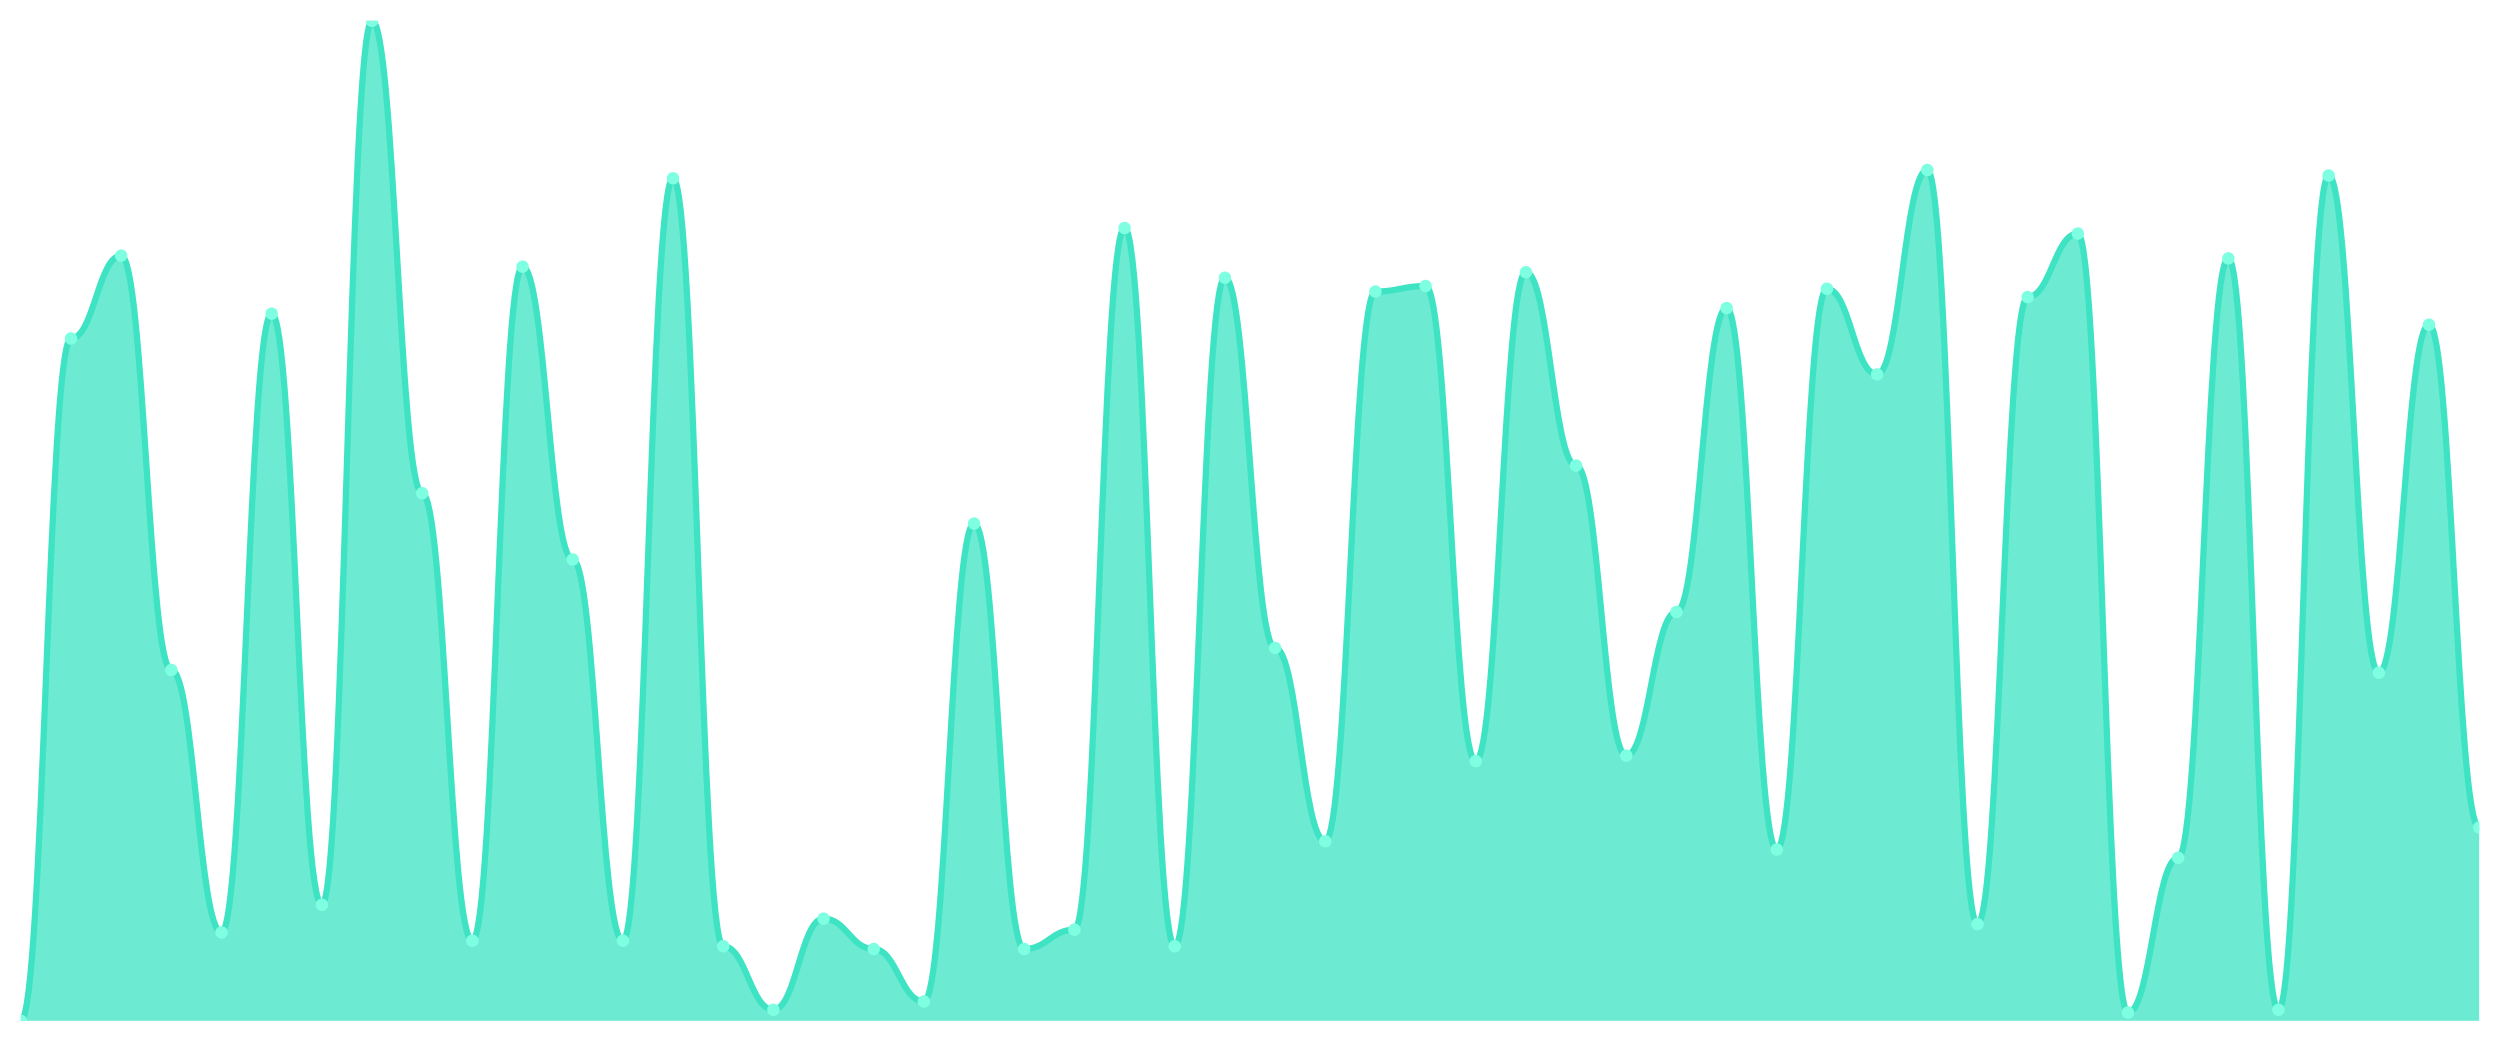
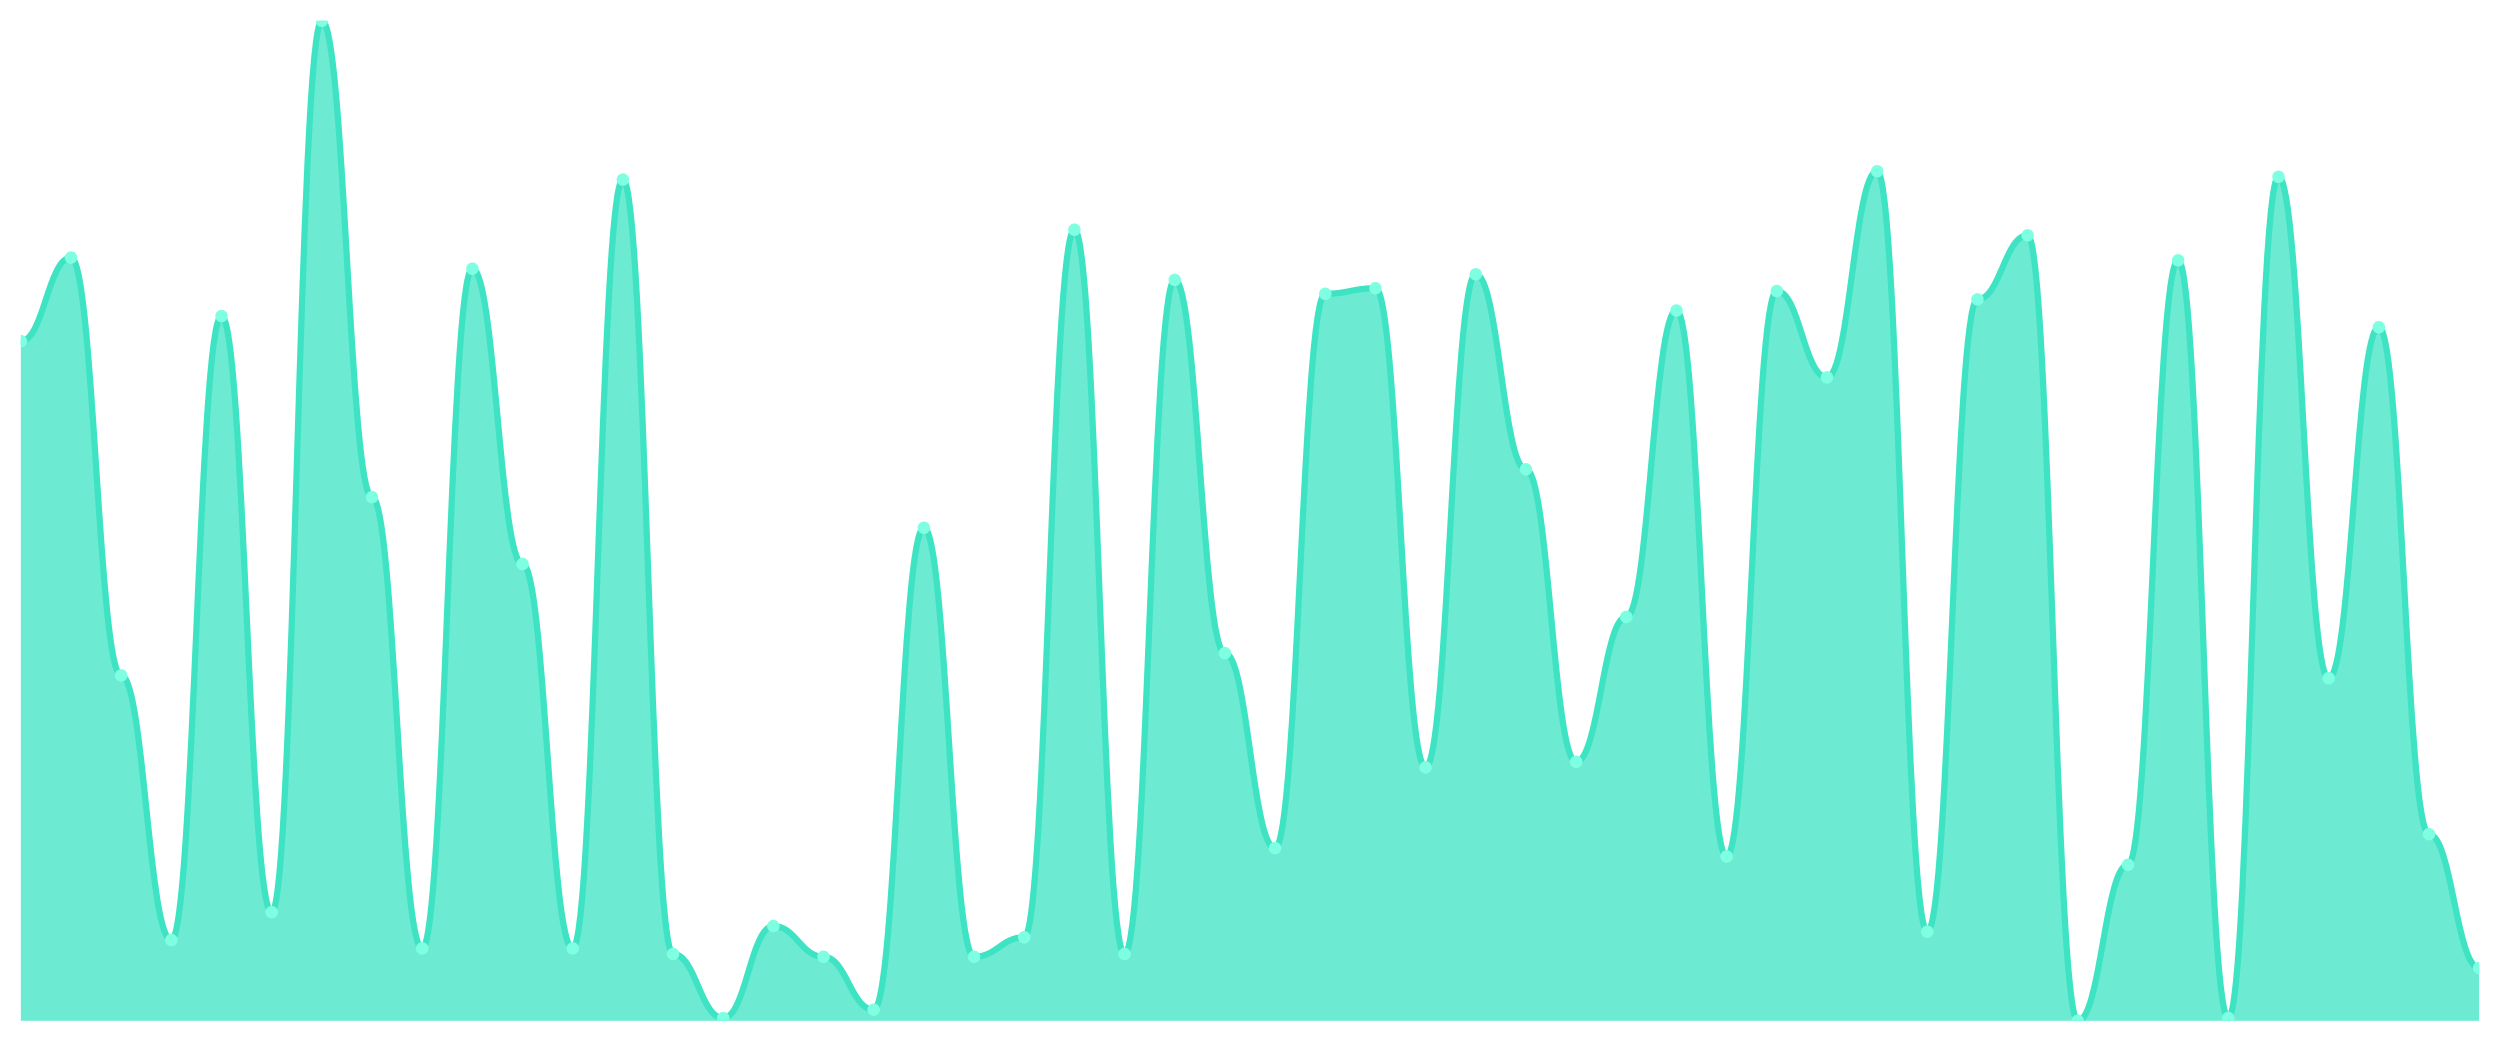
<svg xmlns="http://www.w3.org/2000/svg" viewBox="0 0 1200 500" width="1200" height="500">
  <defs>
    <clipPath id="c">
      <rect x="10" y="10" width="1180" height="480" />
    </clipPath>
  </defs>
  <rect width="1200" height="500" fill="none" />
  <g clip-path="url(#c)">
-     <path d="M 10,490 L 10,490 C 20.837,490 23.245,162.486 34.082,162.486 C 44.918,162.486 47.327,122.707 58.163,122.707 C 69,122.707 71.408,321.602 82.245,321.602 C 93.082,321.602 95.49,447.569 106.327,447.569 C 117.163,447.569 119.571,150.552 130.408,150.552 C 141.245,150.552 143.653,434.309 154.49,434.309 C 165.327,434.309 167.735,10 178.571,10 C 189.408,10 191.816,236.74 202.653,236.74 C 213.49,236.74 215.898,451.547 226.735,451.547 C 237.571,451.547 239.98,128.011 250.816,128.011 C 261.653,128.011 264.061,268.564 274.898,268.564 C 285.735,268.564 288.143,451.547 298.98,451.547 C 309.816,451.547 312.224,85.58 323.061,85.58 C 333.898,85.58 336.306,454.199 347.143,454.199 C 357.98,454.199 360.388,484.696 371.224,484.696 C 382.061,484.696 384.469,440.939 395.306,440.939 C 406.143,440.939 408.551,455.525 419.388,455.525 C 430.224,455.525 432.633,480.718 443.469,480.718 C 454.306,480.718 456.714,251.326 467.551,251.326 C 478.388,251.326 480.796,455.525 491.633,455.525 C 502.469,455.525 504.878,446.243 515.714,446.243 C 526.551,446.243 528.959,109.448 539.796,109.448 C 550.633,109.448 553.041,454.199 563.878,454.199 C 574.714,454.199 577.122,133.315 587.959,133.315 C 598.796,133.315 601.204,310.994 612.041,310.994 C 622.878,310.994 625.286,403.812 636.122,403.812 C 646.959,403.812 649.367,139.945 660.204,139.945 C 671.041,139.945 673.449,137.293 684.286,137.293 C 695.122,137.293 697.531,365.359 708.367,365.359 C 719.204,365.359 721.612,130.663 732.449,130.663 C 743.286,130.663 745.694,223.481 756.531,223.481 C 767.367,223.481 769.776,362.707 780.612,362.707 C 791.449,362.707 793.857,293.757 804.694,293.757 C 815.531,293.757 817.939,147.901 828.776,147.901 C 839.612,147.901 842.02,407.79 852.857,407.79 C 863.694,407.79 866.102,138.619 876.939,138.619 C 887.776,138.619 890.184,179.724 901.02,179.724 C 911.857,179.724 914.265,81.602 925.102,81.602 C 935.939,81.602 938.347,443.591 949.184,443.591 C 960.02,443.591 962.429,142.597 973.265,142.597 C 984.102,142.597 986.51,112.099 997.347,112.099 C 1008.184,112.099 1010.592,486.022 1021.429,486.022 C 1032.265,486.022 1034.673,411.768 1045.51,411.768 C 1056.347,411.768 1058.755,124.033 1069.592,124.033 C 1080.429,124.033 1082.837,484.696 1093.673,484.696 C 1104.51,484.696 1106.918,84.254 1117.755,84.254 C 1128.592,84.254 1131,322.928 1141.837,322.928 C 1152.673,322.928 1155.082,155.856 1165.918,155.856 C 1176.755,155.856 1179.163,397.182 1190,397.182 L 1190,490 Z" fill="rgba(61,227,195,0.75)" />
-     <path d="M 10,490 C 20.837,490 23.245,162.486 34.082,162.486 C 44.918,162.486 47.327,122.707 58.163,122.707 C 69,122.707 71.408,321.602 82.245,321.602 C 93.082,321.602 95.49,447.569 106.327,447.569 C 117.163,447.569 119.571,150.552 130.408,150.552 C 141.245,150.552 143.653,434.309 154.49,434.309 C 165.327,434.309 167.735,10 178.571,10 C 189.408,10 191.816,236.74 202.653,236.74 C 213.49,236.74 215.898,451.547 226.735,451.547 C 237.571,451.547 239.98,128.011 250.816,128.011 C 261.653,128.011 264.061,268.564 274.898,268.564 C 285.735,268.564 288.143,451.547 298.98,451.547 C 309.816,451.547 312.224,85.58 323.061,85.58 C 333.898,85.58 336.306,454.199 347.143,454.199 C 357.98,454.199 360.388,484.696 371.224,484.696 C 382.061,484.696 384.469,440.939 395.306,440.939 C 406.143,440.939 408.551,455.525 419.388,455.525 C 430.224,455.525 432.633,480.718 443.469,480.718 C 454.306,480.718 456.714,251.326 467.551,251.326 C 478.388,251.326 480.796,455.525 491.633,455.525 C 502.469,455.525 504.878,446.243 515.714,446.243 C 526.551,446.243 528.959,109.448 539.796,109.448 C 550.633,109.448 553.041,454.199 563.878,454.199 C 574.714,454.199 577.122,133.315 587.959,133.315 C 598.796,133.315 601.204,310.994 612.041,310.994 C 622.878,310.994 625.286,403.812 636.122,403.812 C 646.959,403.812 649.367,139.945 660.204,139.945 C 671.041,139.945 673.449,137.293 684.286,137.293 C 695.122,137.293 697.531,365.359 708.367,365.359 C 719.204,365.359 721.612,130.663 732.449,130.663 C 743.286,130.663 745.694,223.481 756.531,223.481 C 767.367,223.481 769.776,362.707 780.612,362.707 C 791.449,362.707 793.857,293.757 804.694,293.757 C 815.531,293.757 817.939,147.901 828.776,147.901 C 839.612,147.901 842.02,407.79 852.857,407.79 C 863.694,407.79 866.102,138.619 876.939,138.619 C 887.776,138.619 890.184,179.724 901.02,179.724 C 911.857,179.724 914.265,81.602 925.102,81.602 C 935.939,81.602 938.347,443.591 949.184,443.591 C 960.02,443.591 962.429,142.597 973.265,142.597 C 984.102,142.597 986.51,112.099 997.347,112.099 C 1008.184,112.099 1010.592,486.022 1021.429,486.022 C 1032.265,486.022 1034.673,411.768 1045.51,411.768 C 1056.347,411.768 1058.755,124.033 1069.592,124.033 C 1080.429,124.033 1082.837,484.696 1093.673,484.696 C 1104.51,484.696 1106.918,84.254 1117.755,84.254 C 1128.592,84.254 1131,322.928 1141.837,322.928 C 1152.673,322.928 1155.082,155.856 1165.918,155.856 C 1176.755,155.856 1179.163,397.182 1190,397.182" fill="none" stroke="#3de3c3" stroke-width="3" stroke-linecap="round" stroke-linejoin="round" />
-     <circle cx="10" cy="490" r="3" fill="#7fffe1" />
-     <circle cx="34.082" cy="162.486" r="3" fill="#7fffe1" />
-     <circle cx="58.163" cy="122.707" r="3" fill="#7fffe1" />
-     <circle cx="82.245" cy="321.602" r="3" fill="#7fffe1" />
-     <circle cx="106.327" cy="447.569" r="3" fill="#7fffe1" />
-     <circle cx="130.408" cy="150.552" r="3" fill="#7fffe1" />
-     <circle cx="154.49" cy="434.309" r="3" fill="#7fffe1" />
-     <circle cx="178.571" cy="10" r="3" fill="#7fffe1" />
-     <circle cx="202.653" cy="236.74" r="3" fill="#7fffe1" />
-     <circle cx="226.735" cy="451.547" r="3" fill="#7fffe1" />
-     <circle cx="250.816" cy="128.011" r="3" fill="#7fffe1" />
-     <circle cx="274.898" cy="268.564" r="3" fill="#7fffe1" />
-     <circle cx="298.98" cy="451.547" r="3" fill="#7fffe1" />
-     <circle cx="323.061" cy="85.58" r="3" fill="#7fffe1" />
-     <circle cx="347.143" cy="454.199" r="3" fill="#7fffe1" />
-     <circle cx="371.224" cy="484.696" r="3" fill="#7fffe1" />
-     <circle cx="395.306" cy="440.939" r="3" fill="#7fffe1" />
-     <circle cx="419.388" cy="455.525" r="3" fill="#7fffe1" />
-     <circle cx="443.469" cy="480.718" r="3" fill="#7fffe1" />
-     <circle cx="467.551" cy="251.326" r="3" fill="#7fffe1" />
-     <circle cx="491.633" cy="455.525" r="3" fill="#7fffe1" />
-     <circle cx="515.714" cy="446.243" r="3" fill="#7fffe1" />
-     <circle cx="539.796" cy="109.448" r="3" fill="#7fffe1" />
-     <circle cx="563.878" cy="454.199" r="3" fill="#7fffe1" />
-     <circle cx="587.959" cy="133.315" r="3" fill="#7fffe1" />
-     <circle cx="612.041" cy="310.994" r="3" fill="#7fffe1" />
-     <circle cx="636.122" cy="403.812" r="3" fill="#7fffe1" />
-     <circle cx="660.204" cy="139.945" r="3" fill="#7fffe1" />
-     <circle cx="684.286" cy="137.293" r="3" fill="#7fffe1" />
-     <circle cx="708.367" cy="365.359" r="3" fill="#7fffe1" />
-     <circle cx="732.449" cy="130.663" r="3" fill="#7fffe1" />
-     <circle cx="756.531" cy="223.481" r="3" fill="#7fffe1" />
-     <circle cx="780.612" cy="362.707" r="3" fill="#7fffe1" />
-     <circle cx="804.694" cy="293.757" r="3" fill="#7fffe1" />
-     <circle cx="828.776" cy="147.901" r="3" fill="#7fffe1" />
-     <circle cx="852.857" cy="407.79" r="3" fill="#7fffe1" />
-     <circle cx="876.939" cy="138.619" r="3" fill="#7fffe1" />
-     <circle cx="901.02" cy="179.724" r="3" fill="#7fffe1" />
-     <circle cx="925.102" cy="81.602" r="3" fill="#7fffe1" />
-     <circle cx="949.184" cy="443.591" r="3" fill="#7fffe1" />
-     <circle cx="973.265" cy="142.597" r="3" fill="#7fffe1" />
-     <circle cx="997.347" cy="112.099" r="3" fill="#7fffe1" />
-     <circle cx="1021.429" cy="486.022" r="3" fill="#7fffe1" />
-     <circle cx="1045.51" cy="411.768" r="3" fill="#7fffe1" />
-     <circle cx="1069.592" cy="124.033" r="3" fill="#7fffe1" />
-     <circle cx="1093.673" cy="484.696" r="3" fill="#7fffe1" />
-     <circle cx="1117.755" cy="84.254" r="3" fill="#7fffe1" />
-     <circle cx="1141.837" cy="322.928" r="3" fill="#7fffe1" />
-     <circle cx="1165.918" cy="155.856" r="3" fill="#7fffe1" />
-     <circle cx="1190" cy="397.182" r="3" fill="#7fffe1" />
+     <path d="M 10,490 L 10,163.76 C 20.837,163.76 23.245,123.649 34.082,123.649 C 44.918,123.649 47.327,324.206 58.163,324.206 C 69,324.206 71.408,451.226 82.245,451.226 C 93.082,451.226 95.49,151.727 106.327,151.727 C 117.163,151.727 119.571,437.855 130.408,437.855 C 141.245,437.855 143.653,10 154.49,10 C 165.327,10 167.735,238.635 178.571,238.635 C 189.408,238.635 191.816,455.237 202.653,455.237 C 213.49,455.237 215.898,128.997 226.735,128.997 C 237.571,128.997 239.98,270.724 250.816,270.724 C 261.653,270.724 264.061,455.237 274.898,455.237 C 285.735,455.237 288.143,86.212 298.98,86.212 C 309.816,86.212 312.224,457.911 323.061,457.911 C 333.898,457.911 336.306,488.663 347.143,488.663 C 357.98,488.663 360.388,444.54 371.224,444.54 C 382.061,444.54 384.469,459.248 395.306,459.248 C 406.143,459.248 408.551,484.652 419.388,484.652 C 430.224,484.652 432.633,253.343 443.469,253.343 C 454.306,253.343 456.714,459.248 467.551,459.248 C 478.388,459.248 480.796,449.889 491.633,449.889 C 502.469,449.889 504.878,110.279 515.714,110.279 C 526.551,110.279 528.959,457.911 539.796,457.911 C 550.633,457.911 553.041,134.345 563.878,134.345 C 574.714,134.345 577.122,313.51 587.959,313.51 C 598.796,313.51 601.204,407.103 612.041,407.103 C 622.878,407.103 625.286,141.031 636.122,141.031 C 646.959,141.031 649.367,138.357 660.204,138.357 C 671.041,138.357 673.449,368.329 684.286,368.329 C 695.122,368.329 697.531,131.671 708.367,131.671 C 719.204,131.671 721.612,225.265 732.449,225.265 C 743.286,225.265 745.694,365.655 756.531,365.655 C 767.367,365.655 769.776,296.128 780.612,296.128 C 791.449,296.128 793.857,149.053 804.694,149.053 C 815.531,149.053 817.939,411.114 828.776,411.114 C 839.612,411.114 842.02,139.694 852.857,139.694 C 863.694,139.694 866.102,181.142 876.939,181.142 C 887.776,181.142 890.184,82.201 901.02,82.201 C 911.857,82.201 914.265,447.214 925.102,447.214 C 935.939,447.214 938.347,143.705 949.184,143.705 C 960.02,143.705 962.429,112.953 973.265,112.953 C 984.102,112.953 986.51,490 997.347,490 C 1008.184,490 1010.592,415.125 1021.429,415.125 C 1032.265,415.125 1034.673,124.986 1045.51,124.986 C 1056.347,124.986 1058.755,488.663 1069.592,488.663 C 1080.429,488.663 1082.837,84.875 1093.673,84.875 C 1104.51,84.875 1106.918,325.543 1117.755,325.543 C 1128.592,325.543 1131,157.075 1141.837,157.075 C 1152.673,157.075 1155.082,400.418 1165.918,400.418 C 1176.755,400.418 1179.163,464.596 1190,464.596 L 1190,490 Z" fill="rgba(61,227,195,0.75)" />
+     <path d="M 10,163.76 C 20.837,163.76 23.245,123.649 34.082,123.649 C 44.918,123.649 47.327,324.206 58.163,324.206 C 69,324.206 71.408,451.226 82.245,451.226 C 93.082,451.226 95.49,151.727 106.327,151.727 C 117.163,151.727 119.571,437.855 130.408,437.855 C 141.245,437.855 143.653,10 154.49,10 C 165.327,10 167.735,238.635 178.571,238.635 C 189.408,238.635 191.816,455.237 202.653,455.237 C 213.49,455.237 215.898,128.997 226.735,128.997 C 237.571,128.997 239.98,270.724 250.816,270.724 C 261.653,270.724 264.061,455.237 274.898,455.237 C 285.735,455.237 288.143,86.212 298.98,86.212 C 309.816,86.212 312.224,457.911 323.061,457.911 C 333.898,457.911 336.306,488.663 347.143,488.663 C 357.98,488.663 360.388,444.54 371.224,444.54 C 382.061,444.54 384.469,459.248 395.306,459.248 C 406.143,459.248 408.551,484.652 419.388,484.652 C 430.224,484.652 432.633,253.343 443.469,253.343 C 454.306,253.343 456.714,459.248 467.551,459.248 C 478.388,459.248 480.796,449.889 491.633,449.889 C 502.469,449.889 504.878,110.279 515.714,110.279 C 526.551,110.279 528.959,457.911 539.796,457.911 C 550.633,457.911 553.041,134.345 563.878,134.345 C 574.714,134.345 577.122,313.51 587.959,313.51 C 598.796,313.51 601.204,407.103 612.041,407.103 C 622.878,407.103 625.286,141.031 636.122,141.031 C 646.959,141.031 649.367,138.357 660.204,138.357 C 671.041,138.357 673.449,368.329 684.286,368.329 C 695.122,368.329 697.531,131.671 708.367,131.671 C 719.204,131.671 721.612,225.265 732.449,225.265 C 743.286,225.265 745.694,365.655 756.531,365.655 C 767.367,365.655 769.776,296.128 780.612,296.128 C 791.449,296.128 793.857,149.053 804.694,149.053 C 815.531,149.053 817.939,411.114 828.776,411.114 C 839.612,411.114 842.02,139.694 852.857,139.694 C 863.694,139.694 866.102,181.142 876.939,181.142 C 887.776,181.142 890.184,82.201 901.02,82.201 C 911.857,82.201 914.265,447.214 925.102,447.214 C 935.939,447.214 938.347,143.705 949.184,143.705 C 960.02,143.705 962.429,112.953 973.265,112.953 C 984.102,112.953 986.51,490 997.347,490 C 1008.184,490 1010.592,415.125 1021.429,415.125 C 1032.265,415.125 1034.673,124.986 1045.51,124.986 C 1056.347,124.986 1058.755,488.663 1069.592,488.663 C 1080.429,488.663 1082.837,84.875 1093.673,84.875 C 1104.51,84.875 1106.918,325.543 1117.755,325.543 C 1128.592,325.543 1131,157.075 1141.837,157.075 C 1152.673,157.075 1155.082,400.418 1165.918,400.418 C 1176.755,400.418 1179.163,464.596 1190,464.596" fill="none" stroke="#3de3c3" stroke-width="3" stroke-linecap="round" stroke-linejoin="round" />
+     <circle cx="10" cy="163.76" r="3" fill="#7fffe1" />
+     <circle cx="34.082" cy="123.649" r="3" fill="#7fffe1" />
+     <circle cx="58.163" cy="324.206" r="3" fill="#7fffe1" />
+     <circle cx="82.245" cy="451.226" r="3" fill="#7fffe1" />
+     <circle cx="106.327" cy="151.727" r="3" fill="#7fffe1" />
+     <circle cx="130.408" cy="437.855" r="3" fill="#7fffe1" />
+     <circle cx="154.49" cy="10" r="3" fill="#7fffe1" />
+     <circle cx="178.571" cy="238.635" r="3" fill="#7fffe1" />
+     <circle cx="202.653" cy="455.237" r="3" fill="#7fffe1" />
+     <circle cx="226.735" cy="128.997" r="3" fill="#7fffe1" />
+     <circle cx="250.816" cy="270.724" r="3" fill="#7fffe1" />
+     <circle cx="274.898" cy="455.237" r="3" fill="#7fffe1" />
+     <circle cx="298.98" cy="86.212" r="3" fill="#7fffe1" />
+     <circle cx="323.061" cy="457.911" r="3" fill="#7fffe1" />
+     <circle cx="347.143" cy="488.663" r="3" fill="#7fffe1" />
+     <circle cx="371.224" cy="444.54" r="3" fill="#7fffe1" />
+     <circle cx="395.306" cy="459.248" r="3" fill="#7fffe1" />
+     <circle cx="419.388" cy="484.652" r="3" fill="#7fffe1" />
+     <circle cx="443.469" cy="253.343" r="3" fill="#7fffe1" />
+     <circle cx="467.551" cy="459.248" r="3" fill="#7fffe1" />
+     <circle cx="491.633" cy="449.889" r="3" fill="#7fffe1" />
+     <circle cx="515.714" cy="110.279" r="3" fill="#7fffe1" />
+     <circle cx="539.796" cy="457.911" r="3" fill="#7fffe1" />
+     <circle cx="563.878" cy="134.345" r="3" fill="#7fffe1" />
+     <circle cx="587.959" cy="313.51" r="3" fill="#7fffe1" />
+     <circle cx="612.041" cy="407.103" r="3" fill="#7fffe1" />
+     <circle cx="636.122" cy="141.031" r="3" fill="#7fffe1" />
+     <circle cx="660.204" cy="138.357" r="3" fill="#7fffe1" />
+     <circle cx="684.286" cy="368.329" r="3" fill="#7fffe1" />
+     <circle cx="708.367" cy="131.671" r="3" fill="#7fffe1" />
+     <circle cx="732.449" cy="225.265" r="3" fill="#7fffe1" />
+     <circle cx="756.531" cy="365.655" r="3" fill="#7fffe1" />
+     <circle cx="780.612" cy="296.128" r="3" fill="#7fffe1" />
+     <circle cx="804.694" cy="149.053" r="3" fill="#7fffe1" />
+     <circle cx="828.776" cy="411.114" r="3" fill="#7fffe1" />
+     <circle cx="852.857" cy="139.694" r="3" fill="#7fffe1" />
+     <circle cx="876.939" cy="181.142" r="3" fill="#7fffe1" />
+     <circle cx="901.02" cy="82.201" r="3" fill="#7fffe1" />
+     <circle cx="925.102" cy="447.214" r="3" fill="#7fffe1" />
+     <circle cx="949.184" cy="143.705" r="3" fill="#7fffe1" />
+     <circle cx="973.265" cy="112.953" r="3" fill="#7fffe1" />
+     <circle cx="997.347" cy="490" r="3" fill="#7fffe1" />
+     <circle cx="1021.429" cy="415.125" r="3" fill="#7fffe1" />
+     <circle cx="1045.51" cy="124.986" r="3" fill="#7fffe1" />
+     <circle cx="1069.592" cy="488.663" r="3" fill="#7fffe1" />
+     <circle cx="1093.673" cy="84.875" r="3" fill="#7fffe1" />
+     <circle cx="1117.755" cy="325.543" r="3" fill="#7fffe1" />
+     <circle cx="1141.837" cy="157.075" r="3" fill="#7fffe1" />
+     <circle cx="1165.918" cy="400.418" r="3" fill="#7fffe1" />
+     <circle cx="1190" cy="464.596" r="3" fill="#7fffe1" />
  </g>
</svg>
